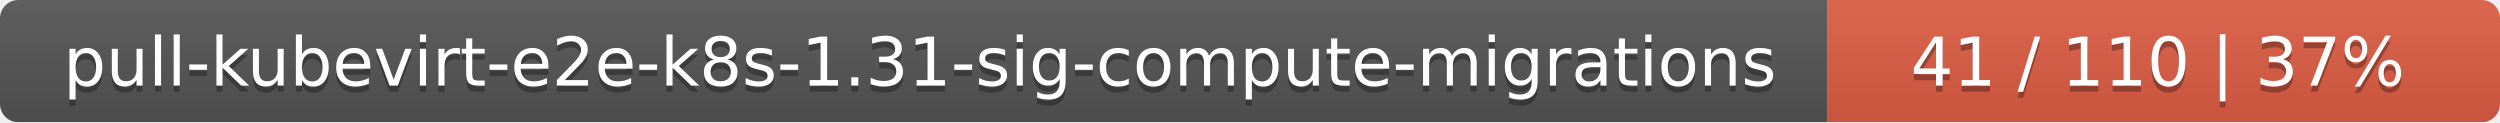
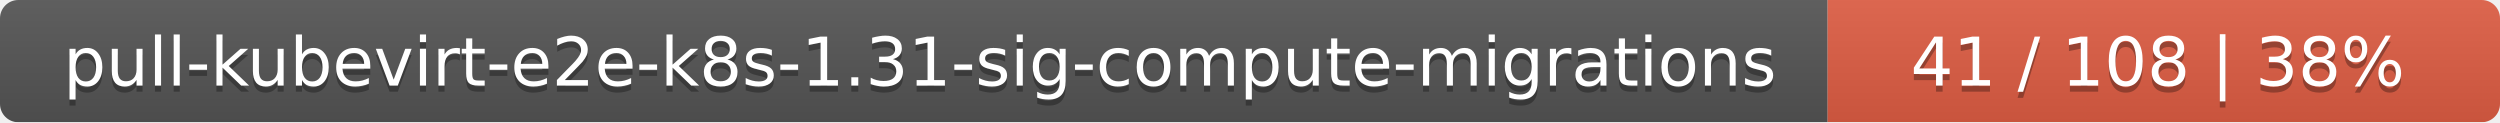
<svg xmlns="http://www.w3.org/2000/svg" width="409" height="20">
  <linearGradient id="smooth" x2="0" y2="100%">
    <stop offset="0" stop-color="#bbb" stop-opacity=".1" />
    <stop offset="1" stop-opacity=".1" />
  </linearGradient>
  <mask id="round">
    <rect width="409" height="20" rx="3" fill="#fff" />
  </mask>
  <g mask="url(#round)">
    <rect width="299" height="20" fill="#555" />
    <rect x="299" width="110" height="20" fill="#e05d44" />
    <rect width="409" height="20" fill="url(#smooth)" />
  </g>
  <g fill="#fff" text-anchor="middle" font-family="DejaVu Sans,Verdana,Geneva,sans-serif" font-size="11">
    <text x="150.5" y="15" fill="#010101" fill-opacity=".3">pull-kubevirt-e2e-k8s-1.31-sig-compute-migrations</text>
    <text x="150.5" y="14">pull-kubevirt-e2e-k8s-1.31-sig-compute-migrations</text>
-     <text x="353" y="15" fill="#010101" fill-opacity=".3">41 / 110    |    37%</text>
-     <text x="353" y="14">41 / 110    |    37%</text>
+     <text x="353" y="15" fill="#010101" fill-opacity=".3">41 / 108    |    38%</text>
+     <text x="353" y="14">41 / 108    |    38%</text>
  </g>
</svg>
